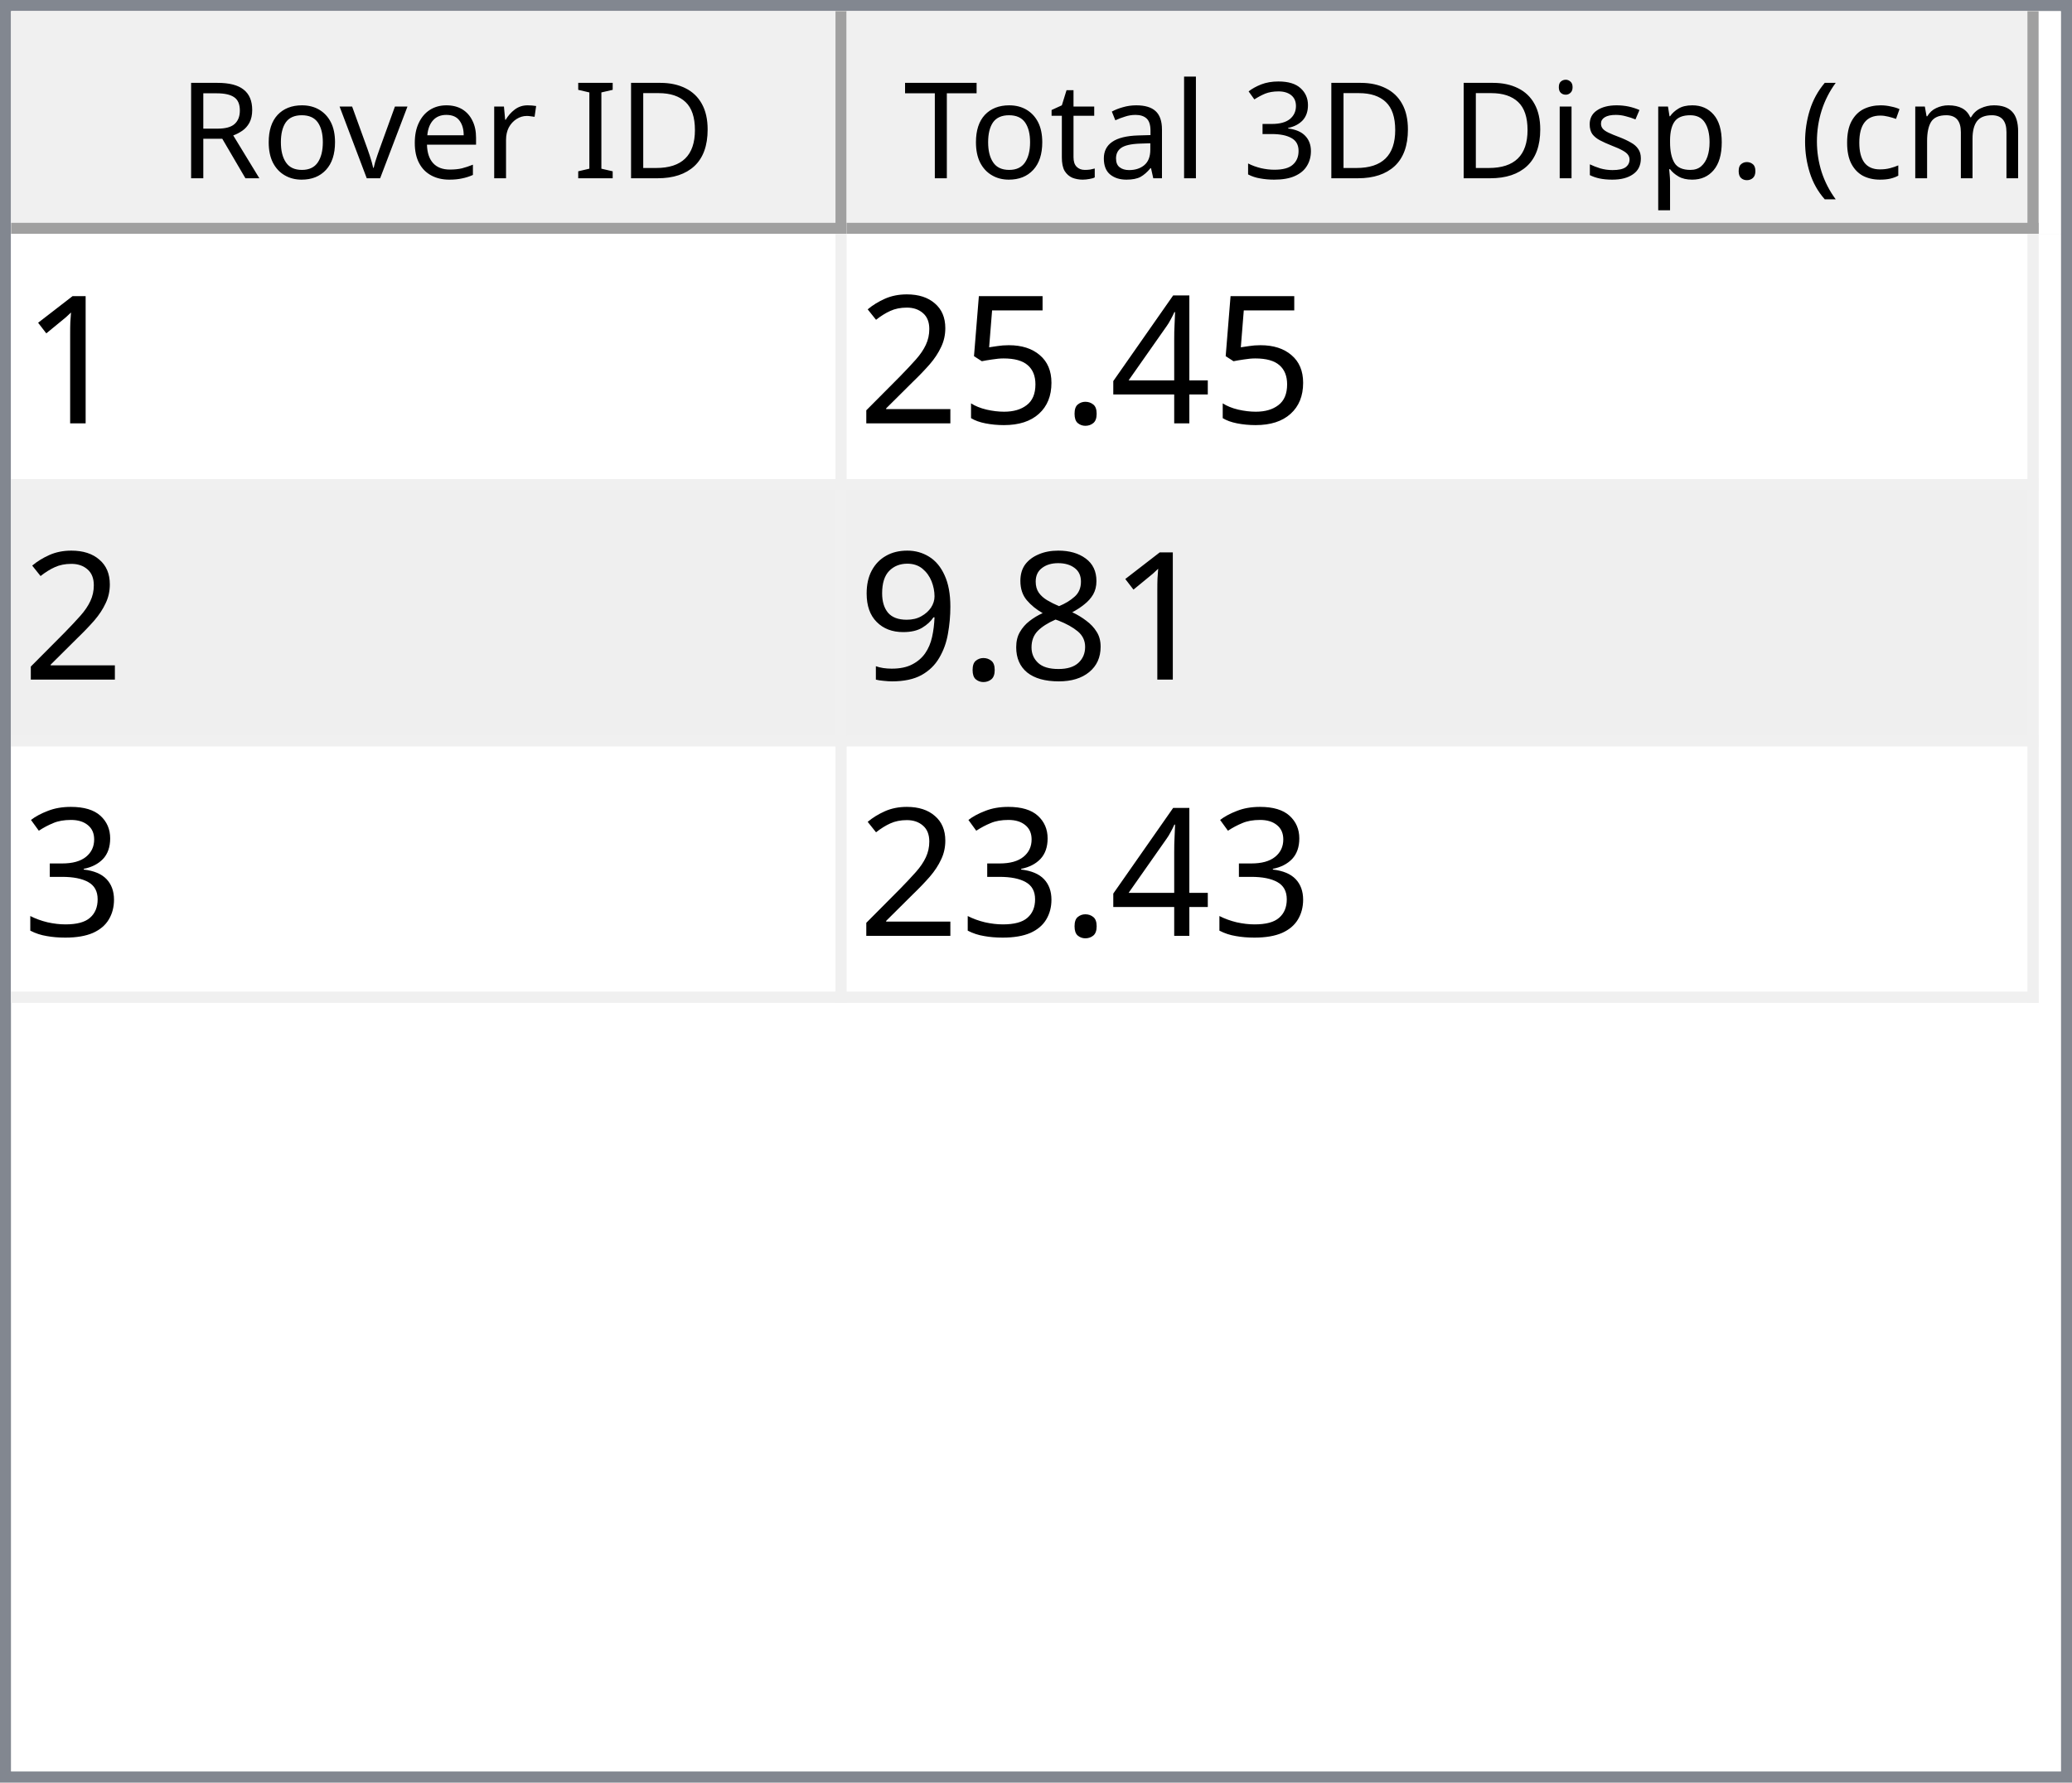
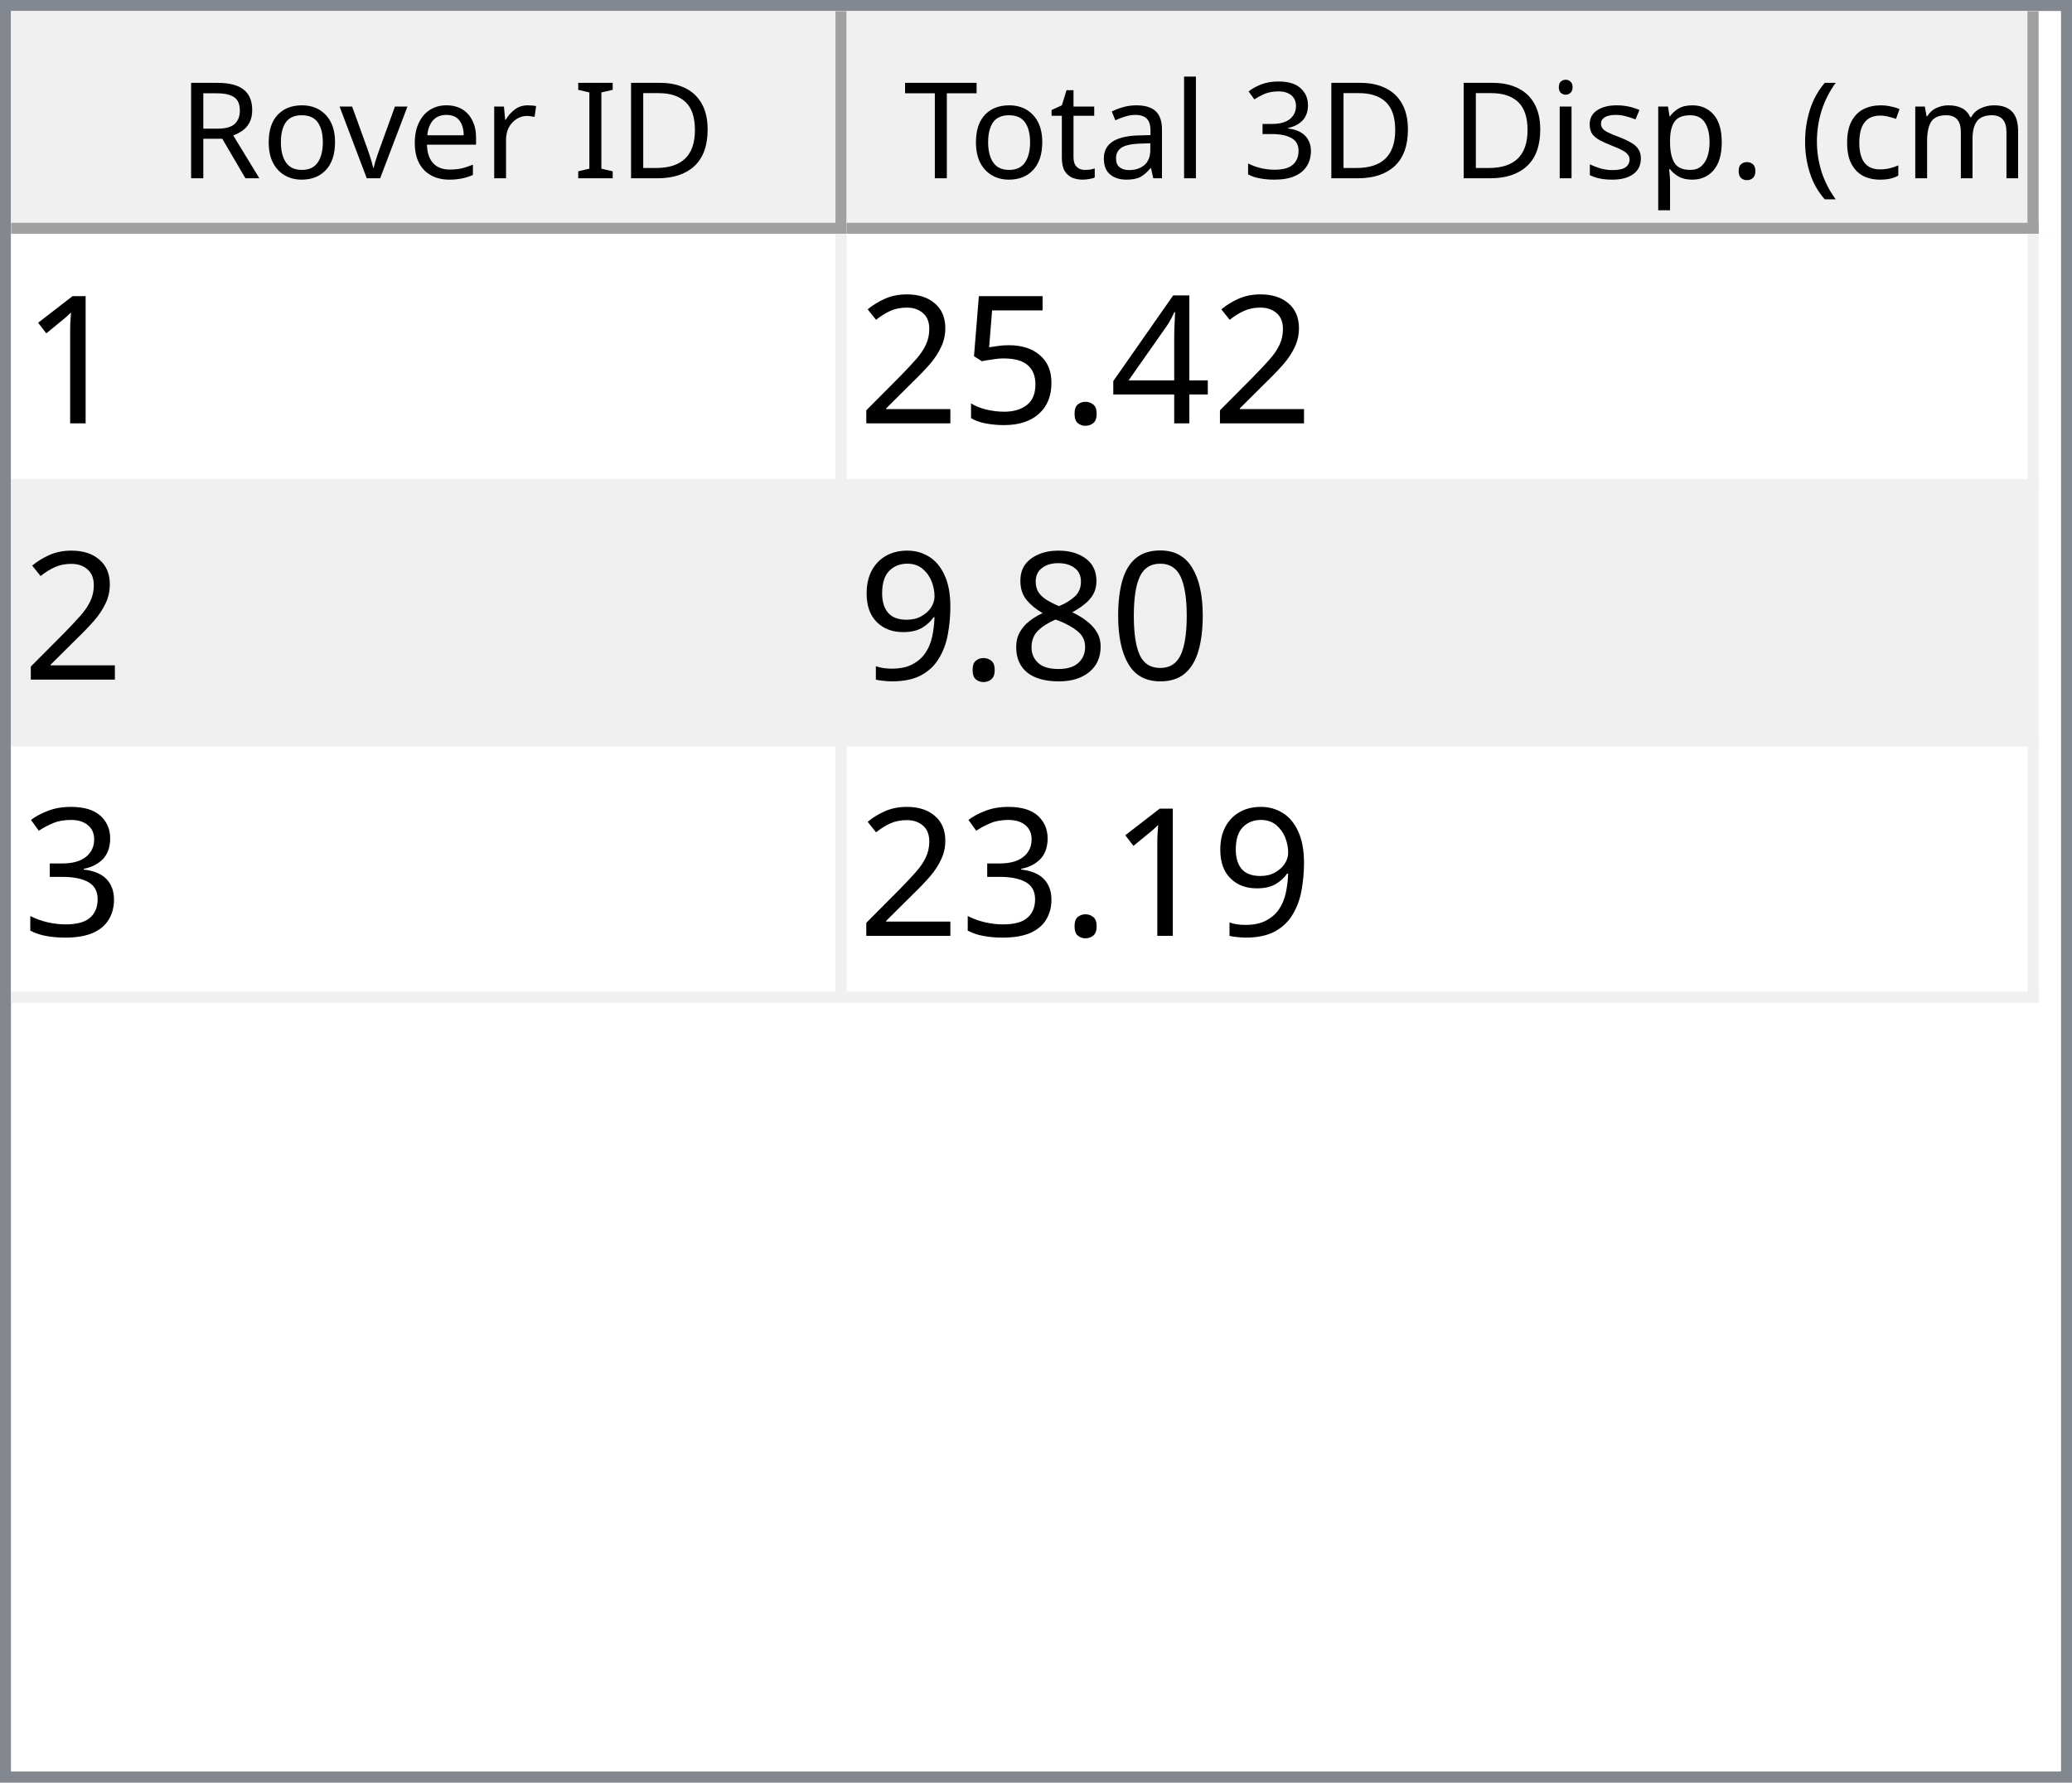
<svg xmlns="http://www.w3.org/2000/svg" style="fill-opacity:1; color-rendering:auto; color-interpolation:auto; text-rendering:auto; stroke:black; stroke-linecap:square; stroke-miterlimit:10; shape-rendering:auto; stroke-opacity:1; fill:black; stroke-dasharray:none; font-weight:normal; stroke-width:1; font-family:'Dialog'; font-style:normal; stroke-linejoin:miter; font-size:12px; stroke-dashoffset:0; image-rendering:auto;" width="186" height="160">
  <defs id="genericDefs" />
  <g>
    <defs id="defs1">
      <clipPath clipPathUnits="userSpaceOnUse" id="clipPath1">
        <path d="M0 0 L186 0 L186 160 L0 160 L0 0 Z" />
      </clipPath>
      <clipPath clipPathUnits="userSpaceOnUse" id="clipPath2">
        <path d="M0 0 L0 160 L186 160 L186 0 Z" />
      </clipPath>
      <clipPath clipPathUnits="userSpaceOnUse" id="clipPath3">
        <path d="M0 0 L0 20 L184 20 L184 0 Z" />
      </clipPath>
      <clipPath clipPathUnits="userSpaceOnUse" id="clipPath4">
        <path d="M0 0 L0 20 L75 20 L75 0 Z" />
      </clipPath>
      <clipPath clipPathUnits="userSpaceOnUse" id="clipPath5">
        <path d="M1 1 L1 19 L74 19 L74 1 Z" />
      </clipPath>
      <clipPath clipPathUnits="userSpaceOnUse" id="clipPath6">
        <path d="M0 0 L0 18 L73 18 L73 0 Z" />
      </clipPath>
      <clipPath clipPathUnits="userSpaceOnUse" id="clipPath7">
        <path d="M-0.5 -0.5 L-0.5 19.5 L74.5 19.5 L74.5 -0.5 Z" />
      </clipPath>
      <clipPath clipPathUnits="userSpaceOnUse" id="clipPath8">
        <path d="M0 0 L0 20 L107 20 L107 0 Z" />
      </clipPath>
      <clipPath clipPathUnits="userSpaceOnUse" id="clipPath9">
        <path d="M1 1 L1 19 L106 19 L106 1 Z" />
      </clipPath>
      <clipPath clipPathUnits="userSpaceOnUse" id="clipPath10">
        <path d="M0 0 L0 18 L105 18 L105 0 Z" />
      </clipPath>
      <clipPath clipPathUnits="userSpaceOnUse" id="clipPath11">
        <path d="M-0.5 -0.5 L-0.5 19.5 L106.5 19.5 L106.5 -0.5 Z" />
      </clipPath>
      <clipPath clipPathUnits="userSpaceOnUse" id="clipPath12">
        <path d="M0 0 L0 138 L184 138 L184 0 Z" />
      </clipPath>
      <clipPath clipPathUnits="userSpaceOnUse" id="clipPath13">
        <path d="M0 0 L0 69 L182 69 L182 0 Z" />
      </clipPath>
      <clipPath clipPathUnits="userSpaceOnUse" id="clipPath14">
        <path d="M-0.5 -0.5 L-0.5 68.5 L181.5 68.5 L181.5 -0.5 Z" />
      </clipPath>
      <clipPath clipPathUnits="userSpaceOnUse" id="clipPath15">
        <path d="M0 0 L0 22 L74 22 L74 0 Z" />
      </clipPath>
      <clipPath clipPathUnits="userSpaceOnUse" id="clipPath16">
        <path d="M0 0 L0 22 L106 22 L106 0 Z" />
      </clipPath>
      <font horiz-adv-x="64.551" id="font1">
        <font-face ascent="107.91" descent="25.098" units-per-em="100" style="font-style:normal; font-family:Segoe UI; font-weight:normal;" />
        <missing-glyph horiz-adv-x="64.551" d="M8.109 0 L8.109 68.266 L56.453 68.266 L56.453 0 L8.109 0 ZM15.328 7.234 L49.219 7.234 L49.219 61.031 L15.328 61.031 L15.328 7.234 Z" />
        <glyph unicode="D" horiz-adv-x="70.117" d="M9.188 0 L9.188 70.016 L28.516 70.016 Q65.531 70.016 65.531 35.891 Q65.531 19.672 55.25 9.836 Q44.969 0 27.734 0 L9.188 0 ZM17.391 62.594 L17.391 7.422 L27.828 7.422 Q41.609 7.422 49.273 14.797 Q56.938 22.172 56.938 35.688 Q56.938 62.594 28.328 62.594 L17.391 62.594 Z" />
        <glyph unicode="I" horiz-adv-x="26.611" d="M17.391 0 L9.188 0 L9.188 70.016 L17.391 70.016 L17.391 0 Z" />
        <glyph unicode=" " horiz-adv-x="27.393" d="" />
        <glyph unicode="r" horiz-adv-x="34.766" d="M34.188 41.891 Q32.078 43.5 28.125 43.5 Q23 43.5 19.555 38.672 Q16.109 33.844 16.109 25.484 L16.109 0 L8.109 0 L8.109 50 L16.109 50 L16.109 39.703 L16.312 39.703 Q18.016 44.969 21.531 47.922 Q25.047 50.875 29.391 50.875 Q32.516 50.875 34.188 50.203 L34.188 41.891 Z" />
        <glyph unicode="e" horiz-adv-x="52.295" d="M48.297 23 L12.984 23 Q13.188 14.656 17.484 10.109 Q21.781 5.562 29.297 5.562 Q37.75 5.562 44.828 11.141 L44.828 3.609 Q38.234 -1.172 27.391 -1.172 Q16.797 -1.172 10.742 5.641 Q4.688 12.453 4.688 24.812 Q4.688 36.469 11.305 43.82 Q17.922 51.172 27.734 51.172 Q37.547 51.172 42.922 44.828 Q48.297 38.484 48.297 27.203 L48.297 23 ZM40.094 29.781 Q40.047 36.719 36.75 40.578 Q33.453 44.438 27.594 44.438 Q21.922 44.438 17.969 40.383 Q14.016 36.328 13.094 29.781 L40.094 29.781 Z" />
        <glyph unicode="v" horiz-adv-x="47.9" d="M47.406 50 L27.484 0 L19.625 0 L0.688 50 L9.469 50 L22.172 13.672 Q23.578 9.672 23.922 6.688 L24.125 6.688 Q24.609 10.453 25.688 13.484 L38.969 50 L47.406 50 Z" />
        <glyph unicode="o" horiz-adv-x="58.594" d="M29 -1.172 Q17.922 -1.172 11.305 5.836 Q4.688 12.844 4.688 24.422 Q4.688 37.016 11.57 44.094 Q18.453 51.172 30.172 51.172 Q41.359 51.172 47.633 44.289 Q53.906 37.406 53.906 25.203 Q53.906 13.234 47.141 6.031 Q40.375 -1.172 29 -1.172 ZM29.594 44.438 Q21.875 44.438 17.383 39.188 Q12.891 33.938 12.891 24.703 Q12.891 15.828 17.43 10.695 Q21.969 5.562 29.594 5.562 Q37.359 5.562 41.531 10.594 Q45.703 15.625 45.703 24.906 Q45.703 34.281 41.531 39.359 Q37.359 44.438 29.594 44.438 Z" />
        <glyph unicode="R" horiz-adv-x="59.814" d="M59.375 0 L49.609 0 L37.891 19.625 Q36.281 22.359 34.766 24.289 Q33.25 26.219 31.664 27.438 Q30.078 28.656 28.25 29.219 Q26.422 29.781 24.125 29.781 L17.391 29.781 L17.391 0 L9.188 0 L9.188 70.016 L30.078 70.016 Q34.672 70.016 38.555 68.867 Q42.438 67.719 45.289 65.375 Q48.141 63.031 49.758 59.547 Q51.375 56.062 51.375 51.375 Q51.375 47.703 50.273 44.656 Q49.172 41.609 47.148 39.211 Q45.125 36.812 42.266 35.133 Q39.406 33.453 35.844 32.516 L35.844 32.328 Q37.594 31.547 38.891 30.547 Q40.188 29.547 41.359 28.18 Q42.531 26.812 43.68 25.078 Q44.828 23.344 46.234 21.047 L59.375 0 ZM17.391 62.594 L17.391 37.203 L28.516 37.203 Q31.594 37.203 34.203 38.133 Q36.812 39.062 38.719 40.797 Q40.625 42.531 41.703 45.047 Q42.781 47.562 42.781 50.688 Q42.781 56.297 39.141 59.445 Q35.5 62.594 28.609 62.594 L17.391 62.594 Z" />
        <glyph unicode=")" horiz-adv-x="30.176" d="M8.297 -15.922 L1.172 -15.922 Q16.406 2.344 16.406 26.812 Q16.406 51.469 1.078 70.016 L8.297 70.016 Q23.531 52.156 23.531 26.703 Q23.531 1.375 8.297 -15.922 Z" />
        <glyph unicode="m" horiz-adv-x="86.133" d="M79.109 0 L71.094 0 L71.094 28.719 Q71.094 37.016 68.531 40.727 Q65.969 44.438 59.906 44.438 Q54.781 44.438 51.195 39.75 Q47.609 35.062 47.609 28.516 L47.609 0 L39.594 0 L39.594 29.688 Q39.594 44.438 28.219 44.438 Q22.953 44.438 19.531 40.016 Q16.109 35.594 16.109 28.516 L16.109 0 L8.109 0 L8.109 50 L16.109 50 L16.109 42.094 L16.312 42.094 Q21.625 51.172 31.844 51.172 Q36.969 51.172 40.773 48.312 Q44.578 45.453 46 40.828 Q51.562 51.172 62.594 51.172 Q79.109 51.172 79.109 30.812 L79.109 0 Z" />
        <glyph unicode="c" horiz-adv-x="46.191" d="M42.188 2.297 Q36.422 -1.172 28.516 -1.172 Q17.828 -1.172 11.258 5.789 Q4.688 12.75 4.688 23.828 Q4.688 36.188 11.766 43.68 Q18.844 51.172 30.672 51.172 Q37.25 51.172 42.281 48.734 L42.281 40.531 Q36.719 44.438 30.375 44.438 Q22.703 44.438 17.797 38.945 Q12.891 33.453 12.891 24.516 Q12.891 15.719 17.508 10.641 Q22.125 5.562 29.891 5.562 Q36.422 5.562 42.188 9.906 L42.188 2.297 Z" />
        <glyph unicode="(" horiz-adv-x="30.176" d="M29.109 -15.922 L21.969 -15.922 Q6.844 1.375 6.844 26.703 Q6.844 52.156 21.969 70.016 L29.203 70.016 Q13.875 51.469 13.875 26.812 Q13.875 2.344 29.109 -15.922 Z" />
        <glyph unicode="." horiz-adv-x="21.68" d="M10.891 -1.078 Q8.641 -1.078 7.055 0.539 Q5.469 2.156 5.469 4.391 Q5.469 6.641 7.055 8.273 Q8.641 9.906 10.891 9.906 Q13.188 9.906 14.797 8.273 Q16.406 6.641 16.406 4.391 Q16.406 2.156 14.797 0.539 Q13.188 -1.078 10.891 -1.078 Z" />
        <glyph unicode="p" horiz-adv-x="58.789" d="M16.312 7.234 L16.109 7.234 L16.109 -23 L8.109 -23 L8.109 50 L16.109 50 L16.109 41.219 L16.312 41.219 Q22.219 51.172 33.594 51.172 Q43.266 51.172 48.688 44.461 Q54.109 37.75 54.109 26.469 Q54.109 13.922 48 6.375 Q41.891 -1.172 31.297 -1.172 Q21.578 -1.172 16.312 7.234 ZM16.109 27.391 L16.109 20.406 Q16.109 14.203 20.141 9.883 Q24.172 5.562 30.375 5.562 Q37.641 5.562 41.773 11.133 Q45.906 16.703 45.906 26.609 Q45.906 34.969 42.047 39.703 Q38.188 44.438 31.594 44.438 Q24.609 44.438 20.359 39.578 Q16.109 34.719 16.109 27.391 Z" />
        <glyph unicode="s" horiz-adv-x="42.432" d="M5.078 1.812 L5.078 10.406 Q11.625 5.562 19.484 5.562 Q30.031 5.562 30.031 12.594 Q30.031 14.594 29.125 15.992 Q28.219 17.391 26.68 18.461 Q25.141 19.531 23.07 20.383 Q21 21.234 18.609 22.172 Q15.281 23.484 12.766 24.828 Q10.25 26.172 8.57 27.859 Q6.891 29.547 6.031 31.695 Q5.172 33.844 5.172 36.719 Q5.172 40.234 6.789 42.945 Q8.406 45.656 11.086 47.484 Q13.766 49.312 17.211 50.242 Q20.656 51.172 24.312 51.172 Q30.812 51.172 35.938 48.922 L35.938 40.828 Q30.422 44.438 23.25 44.438 Q21 44.438 19.195 43.922 Q17.391 43.406 16.094 42.477 Q14.797 41.547 14.086 40.258 Q13.375 38.969 13.375 37.406 Q13.375 35.453 14.086 34.133 Q14.797 32.812 16.164 31.789 Q17.531 30.766 19.484 29.938 Q21.438 29.109 23.922 28.125 Q27.25 26.859 29.883 25.516 Q32.516 24.172 34.375 22.484 Q36.234 20.797 37.234 18.602 Q38.234 16.406 38.234 13.375 Q38.234 9.672 36.602 6.938 Q34.969 4.203 32.234 2.398 Q29.5 0.594 25.93 -0.289 Q22.359 -1.172 18.453 -1.172 Q10.75 -1.172 5.078 1.812 Z" />
        <glyph unicode="i" horiz-adv-x="24.219" d="M12.203 62.703 Q10.062 62.703 8.547 64.164 Q7.031 65.625 7.031 67.875 Q7.031 70.125 8.547 71.609 Q10.062 73.094 12.203 73.094 Q14.406 73.094 15.945 71.609 Q17.484 70.125 17.484 67.875 Q17.484 65.719 15.945 64.211 Q14.406 62.703 12.203 62.703 ZM16.109 0 L8.109 0 L8.109 50 L16.109 50 L16.109 0 Z" />
        <glyph unicode="3" horiz-adv-x="53.906" d="M46.531 19.828 Q46.531 15.094 44.75 11.211 Q42.969 7.328 39.719 4.57 Q36.469 1.812 31.93 0.297 Q27.391 -1.219 21.922 -1.219 Q11.922 -1.219 6 2.594 L6 11.188 Q13.094 5.609 22.219 5.609 Q25.875 5.609 28.828 6.539 Q31.781 7.469 33.906 9.227 Q36.031 10.984 37.18 13.477 Q38.328 15.969 38.328 19.094 Q38.328 32.812 18.797 32.812 L12.984 32.812 L12.984 39.594 L18.5 39.594 Q35.797 39.594 35.797 52.484 Q35.797 64.406 22.609 64.406 Q15.188 64.406 8.688 59.422 L8.688 67.188 Q15.375 71.188 24.609 71.188 Q29 71.188 32.57 69.969 Q36.141 68.75 38.68 66.555 Q41.219 64.359 42.609 61.281 Q44 58.203 44 54.5 Q44 40.672 30.031 36.719 L30.031 36.531 Q33.594 36.141 36.625 34.797 Q39.656 33.453 41.852 31.305 Q44.047 29.156 45.289 26.25 Q46.531 23.344 46.531 19.828 Z" />
        <glyph unicode="l" horiz-adv-x="24.219" d="M16.109 0 L8.109 0 L8.109 74.031 L16.109 74.031 L16.109 0 Z" />
        <glyph unicode="a" horiz-adv-x="50.879" d="M43.891 0 L35.891 0 L35.891 7.812 L35.688 7.812 Q30.469 -1.172 20.312 -1.172 Q12.844 -1.172 8.617 2.781 Q4.391 6.734 4.391 13.281 Q4.391 27.297 20.906 29.594 L35.891 31.688 Q35.891 44.438 25.594 44.438 Q16.547 44.438 9.281 38.281 L9.281 46.484 Q16.656 51.172 26.266 51.172 Q43.891 51.172 43.891 32.516 L43.891 0 ZM35.891 25.297 L23.828 23.641 Q18.266 22.859 15.43 20.875 Q12.594 18.891 12.594 13.875 Q12.594 10.203 15.211 7.883 Q17.828 5.562 22.172 5.562 Q28.125 5.562 32.008 9.742 Q35.891 13.922 35.891 20.312 L35.891 25.297 Z" />
        <glyph unicode="t" horiz-adv-x="33.887" d="M31.297 0.484 Q28.469 -1.078 23.828 -1.078 Q10.688 -1.078 10.688 13.578 L10.688 43.172 L2.094 43.172 L2.094 50 L10.688 50 L10.688 62.203 L18.703 64.797 L18.703 50 L31.297 50 L31.297 43.172 L18.703 43.172 L18.703 14.984 Q18.703 9.969 20.414 7.82 Q22.125 5.672 26.078 5.672 Q29.109 5.672 31.297 7.328 L31.297 0.484 Z" />
        <glyph unicode="T" horiz-adv-x="52.393" d="M50.594 62.594 L30.375 62.594 L30.375 0 L22.172 0 L22.172 62.594 L2 62.594 L2 70.016 L50.594 70.016 L50.594 62.594 Z" />
      </font>
      <font horiz-adv-x="75.0" id="font2">
        <font-face ascent="100.537" descent="21.973" units-per-em="100" style="font-style:normal; font-family:sans-serif; font-weight:normal;" />
        <missing-glyph horiz-adv-x="75.0" d="M12.5 0 L12.5 62.5 L62.5 62.5 L62.5 0 L12.5 0 ZM14.062 1.562 L60.938 1.562 L60.938 60.938 L14.062 60.938 L14.062 1.562 Z" />
        <glyph unicode="1" horiz-adv-x="55.615" d="M37.25 0 L28.469 0 L28.469 56 Q25.297 52.984 20.141 49.953 Q14.984 46.922 10.891 45.406 L10.891 53.906 Q18.266 57.375 23.781 62.305 Q29.297 67.234 31.594 71.875 L37.25 71.875 L37.25 0 Z" />
        <glyph unicode="4" horiz-adv-x="55.615" d="M32.328 0 L32.328 17.141 L1.266 17.141 L1.266 25.203 L33.938 71.578 L41.109 71.578 L41.109 25.203 L50.781 25.203 L50.781 17.141 L41.109 17.141 L41.109 0 L32.328 0 ZM32.328 25.203 L32.328 57.469 L9.906 25.203 L32.328 25.203 Z" />
        <glyph unicode="." horiz-adv-x="27.783" d="M9.078 0 L9.078 10.016 L19.094 10.016 L19.094 0 L9.078 0 Z" />
        <glyph unicode="5" horiz-adv-x="55.615" d="M4.156 18.75 L13.375 19.531 Q14.406 12.797 18.141 9.398 Q21.875 6 27.156 6 Q33.5 6 37.891 10.789 Q42.281 15.578 42.281 23.484 Q42.281 31 38.062 35.352 Q33.844 39.703 27 39.703 Q22.75 39.703 19.336 37.773 Q15.922 35.844 13.969 32.766 L5.719 33.844 L12.641 70.609 L48.25 70.609 L48.25 62.203 L19.672 62.203 L15.828 42.969 Q22.266 47.469 29.344 47.469 Q38.719 47.469 45.164 40.969 Q51.609 34.469 51.609 24.266 Q51.609 14.547 45.953 7.469 Q39.062 -1.219 27.156 -1.219 Q17.391 -1.219 11.211 4.25 Q5.031 9.719 4.156 18.75 Z" />
        <glyph unicode="2" horiz-adv-x="55.615" d="M50.344 8.453 L50.344 0 L3.031 0 Q2.938 3.172 4.047 6.109 Q5.859 10.938 9.836 15.625 Q13.812 20.312 21.344 26.469 Q33.016 36.031 37.117 41.625 Q41.219 47.219 41.219 52.203 Q41.219 57.422 37.477 61.008 Q33.734 64.594 27.734 64.594 Q21.391 64.594 17.578 60.789 Q13.766 56.984 13.719 50.25 L4.688 51.172 Q5.609 61.281 11.664 66.578 Q17.719 71.875 27.938 71.875 Q38.234 71.875 44.242 66.164 Q50.25 60.453 50.25 52 Q50.25 47.703 48.492 43.555 Q46.734 39.406 42.656 34.812 Q38.578 30.219 29.109 22.219 Q21.188 15.578 18.945 13.211 Q16.703 10.844 15.234 8.453 L50.344 8.453 Z" />
+         <glyph unicode="0" horiz-adv-x="55.615" d="M4.156 35.297 Q4.156 48 6.766 55.742 Q9.375 63.484 14.523 67.68 Q19.672 71.875 27.484 71.875 Q33.25 71.875 37.594 69.555 Q41.938 67.234 44.773 62.867 Q47.609 58.5 49.219 52.227 Q50.828 45.953 50.828 35.297 Q50.828 22.703 48.242 14.969 Q45.656 7.234 40.508 3.008 Q35.359 -1.219 27.484 -1.219 Q17.141 -1.219 11.234 6.203 Q4.156 15.141 4.156 35.297 ZM13.188 35.297 Q13.188 17.672 17.312 11.836 Q21.438 6 27.484 6 Q33.547 6 37.672 11.859 Q41.797 17.719 41.797 35.297 Q41.797 52.984 37.672 58.789 Q33.547 64.594 27.391 64.594 Q21.344 64.594 17.719 59.469 Q13.188 52.938 13.188 35.297 Z" />
        <glyph unicode="8" horiz-adv-x="55.615" d="M17.672 38.812 Q12.203 40.828 9.57 44.539 Q6.938 48.25 6.938 53.422 Q6.938 61.234 12.555 66.555 Q18.172 71.875 27.484 71.875 Q36.859 71.875 42.578 66.43 Q48.297 60.984 48.297 53.172 Q48.297 48.188 45.68 44.508 Q43.062 40.828 37.75 38.812 Q44.344 36.672 47.781 31.883 Q51.219 27.094 51.219 20.453 Q51.219 11.281 44.727 5.031 Q38.234 -1.219 27.641 -1.219 Q17.047 -1.219 10.547 5.055 Q4.047 11.328 4.047 20.703 Q4.047 27.688 7.594 32.398 Q11.141 37.109 17.672 38.812 ZM15.922 53.719 Q15.922 48.641 19.195 45.414 Q22.469 42.188 27.688 42.188 Q32.766 42.188 36.016 45.383 Q39.266 48.578 39.266 53.219 Q39.266 58.062 35.914 61.359 Q32.562 64.656 27.594 64.656 Q22.562 64.656 19.242 61.43 Q15.922 58.203 15.922 53.719 ZM13.094 20.656 Q13.094 16.891 14.875 13.375 Q16.656 9.859 20.172 7.93 Q23.688 6 27.734 6 Q34.031 6 38.133 10.055 Q42.234 14.109 42.234 20.359 Q42.234 26.703 38.016 30.859 Q33.797 35.016 27.438 35.016 Q21.234 35.016 17.164 30.914 Q13.094 26.812 13.094 20.656 Z" />
        <glyph unicode="9" horiz-adv-x="55.615" d="M5.469 16.547 L13.922 17.328 Q14.984 11.375 18.016 8.688 Q21.047 6 25.781 6 Q29.828 6 32.883 7.859 Q35.938 9.719 37.891 12.82 Q39.844 15.922 41.164 21.195 Q42.484 26.469 42.484 31.938 Q42.484 32.516 42.438 33.688 Q39.797 29.5 35.234 26.883 Q30.672 24.266 25.344 24.266 Q16.453 24.266 10.305 30.711 Q4.156 37.156 4.156 47.703 Q4.156 58.594 10.578 65.234 Q17 71.875 26.656 71.875 Q33.641 71.875 39.43 68.117 Q45.219 64.359 48.219 57.398 Q51.219 50.438 51.219 37.25 Q51.219 23.531 48.242 15.406 Q45.266 7.281 39.383 3.031 Q33.5 -1.219 25.594 -1.219 Q17.188 -1.219 11.867 3.445 Q6.547 8.109 5.469 16.547 ZM41.453 48.141 Q41.453 55.719 37.43 60.156 Q33.406 64.594 27.734 64.594 Q21.875 64.594 17.531 59.812 Q13.188 55.031 13.188 47.406 Q13.188 40.578 17.312 36.305 Q21.438 32.031 27.484 32.031 Q33.594 32.031 37.523 36.305 Q41.453 40.578 41.453 48.141 Z" />
        <glyph unicode="3" horiz-adv-x="55.615" d="M4.203 18.891 L12.984 20.062 Q14.5 12.594 18.141 9.297 Q21.781 6 27 6 Q33.203 6 37.477 10.297 Q41.75 14.594 41.75 20.953 Q41.75 27 37.797 30.93 Q33.844 34.859 27.734 34.859 Q25.25 34.859 21.531 33.891 L22.516 41.609 Q23.391 41.5 23.922 41.5 Q29.547 41.5 34.039 44.43 Q38.531 47.359 38.531 53.469 Q38.531 58.297 35.258 61.477 Q31.984 64.656 26.812 64.656 Q21.688 64.656 18.266 61.43 Q14.844 58.203 13.875 51.766 L5.078 53.328 Q6.688 62.156 12.398 67.016 Q18.109 71.875 26.609 71.875 Q32.469 71.875 37.398 69.359 Q42.328 66.844 44.945 62.5 Q47.562 58.156 47.562 53.266 Q47.562 48.641 45.07 44.828 Q42.578 41.016 37.703 38.766 Q44.047 37.312 47.562 32.695 Q51.078 28.078 51.078 21.141 Q51.078 11.766 44.242 5.25 Q37.406 -1.266 26.953 -1.266 Q17.531 -1.266 11.305 4.352 Q5.078 9.969 4.203 18.891 Z" />
      </font>
    </defs>
    <g style="fill:white; stroke:white;">
      <rect x="0" y="0" width="186" style="clip-path:url(#clipPath1); stroke:none;" height="160" />
    </g>
    <g style="fill:white; text-rendering:optimizeSpeed; color-rendering:optimizeSpeed; image-rendering:optimizeSpeed; shape-rendering:crispEdges; stroke:white; color-interpolation:sRGB;">
      <rect x="0" width="186" height="160" y="0" style="stroke:none;" />
      <path style="stroke:none;" d="M0 160 L186 160 L186 0 L0 0 Z" />
    </g>
    <g style="fill:rgb(240,240,240); font-family:'Segoe UI'; stroke:rgb(240,240,240);">
      <rect x="0" y="0" width="186" style="clip-path:url(#clipPath2); stroke:none;" height="160" />
    </g>
    <g style="fill:rgb(130,135,144); font-family:'Segoe UI'; stroke:rgb(130,135,144);">
      <path d="M0 0 L186 0 L186 160 L0 160 L0 0 ZM1 1 L185 1 L185 159 L1 159 L1 1 Z" style="fill-rule:evenodd; clip-path:url(#clipPath2); stroke:none;" />
    </g>
    <g style="fill:white; font-family:'Segoe UI'; stroke:white;" transform="translate(1,1)">
      <rect x="0" y="0" width="184" style="clip-path:url(#clipPath3); stroke:none;" height="20" />
    </g>
    <g style="fill:rgb(240,240,240); font-family:'Segoe UI'; stroke:rgb(240,240,240);" transform="translate(1,1)">
      <rect x="0" y="0" width="75" style="clip-path:url(#clipPath4); stroke:none;" height="20" />
    </g>
    <g style="font-family:'Segoe UI';" transform="translate(2,2)">
      <text x="14" xml:space="preserve" y="14" style="clip-path:url(#clipPath6); stroke:none;">Rover ID</text>
    </g>
    <g style="fill:rgb(160,160,160); font-family:'Segoe UI'; stroke:rgb(160,160,160); stroke-linejoin:bevel;" transform="translate(1.5,1.5)">
      <line x1="74" x2="74" y1="0" style="fill:none; clip-path:url(#clipPath7);" y2="19" />
    </g>
    <g style="fill:rgb(160,160,160); font-family:'Segoe UI'; stroke:rgb(160,160,160); stroke-linejoin:bevel;" transform="matrix(1,0,0,1,1,1) translate(0.5,0.5)">
      <line x1="0" x2="74" y1="19" style="fill:none; clip-path:url(#clipPath7);" y2="19" />
    </g>
    <g style="fill:rgb(240,240,240); font-family:'Segoe UI'; stroke:rgb(240,240,240);" transform="translate(76,1)">
      <rect x="0" y="0" width="107" style="clip-path:url(#clipPath8); stroke:none;" height="20" />
    </g>
    <g style="font-family:'Segoe UI';" transform="translate(77,2)">
      <text x="1" xml:space="preserve" y="14" style="clip-path:url(#clipPath10); stroke:none;"> Total 3D Disp. (cm)</text>
    </g>
    <g style="fill:rgb(160,160,160); font-family:'Segoe UI'; stroke:rgb(160,160,160); stroke-linejoin:bevel;" transform="translate(76.5,1.5)">
      <line x1="106" x2="106" y1="0" style="fill:none; clip-path:url(#clipPath11);" y2="19" />
    </g>
    <g style="fill:rgb(160,160,160); font-family:'Segoe UI'; stroke:rgb(160,160,160); stroke-linejoin:bevel;" transform="matrix(1,0,0,1,76,1) translate(0.5,0.5)">
      <line x1="0" x2="106" y1="19" style="fill:none; clip-path:url(#clipPath11);" y2="19" />
    </g>
    <g style="fill:white; font-family:'Segoe UI'; stroke:white;" transform="translate(1,21)">
      <rect x="0" y="0" width="184" style="clip-path:url(#clipPath12); stroke:none;" height="138" />
    </g>
    <g style="fill:rgb(240,240,240); font-size:16px; font-family:sans-serif; stroke:rgb(240,240,240);" transform="translate(1,21)">
      <rect x="0" y="0" width="182" style="clip-path:url(#clipPath13); stroke:none;" height="69" />
      <line transform="translate(0.5,0.5)" x1="0" x2="181" y1="22" style="clip-path:url(#clipPath14); fill:none; stroke-linejoin:bevel;" y2="22" />
    </g>
    <g transform="matrix(1,0,0,1,1,21) translate(0.5,0.5)" style="fill:rgb(240,240,240); font-size:16px; font-family:sans-serif; stroke:rgb(240,240,240); stroke-linejoin:bevel;">
      <line x1="0" x2="181" y1="45" style="fill:none; clip-path:url(#clipPath14);" y2="45" />
    </g>
    <g transform="matrix(1,0,0,1,1,21) translate(0.5,0.5)" style="fill:rgb(240,240,240); font-size:16px; font-family:sans-serif; stroke:rgb(240,240,240); stroke-linejoin:bevel;">
      <line x1="0" x2="181" y1="68" style="fill:none; clip-path:url(#clipPath14);" y2="68" />
    </g>
    <g transform="matrix(1,0,0,1,1,21) translate(0.5,0.5)" style="fill:rgb(240,240,240); font-size:16px; font-family:sans-serif; stroke:rgb(240,240,240); stroke-linejoin:bevel;">
      <line x1="74" x2="74" y1="0" style="fill:none; clip-path:url(#clipPath14);" y2="68" />
    </g>
    <g transform="matrix(1,0,0,1,1,21) translate(0.5,0.5)" style="fill:rgb(240,240,240); font-size:16px; font-family:sans-serif; stroke:rgb(240,240,240); stroke-linejoin:bevel;">
      <line x1="181" x2="181" y1="0" style="fill:none; clip-path:url(#clipPath14);" y2="68" />
    </g>
    <g style="fill:white; font-size:16px; font-family:sans-serif; stroke:white;" transform="matrix(1,0,0,1,1,21)">
      <rect x="0" y="0" width="74" style="clip-path:url(#clipPath15); stroke:none;" height="22" />
      <text x="1" y="17" style="fill:black; clip-path:url(#clipPath15); stroke:none;" xml:space="preserve">1</text>
    </g>
    <g style="fill:white; font-size:16px; font-family:sans-serif; stroke:white;" transform="matrix(1,0,0,1,1,21) translate(75,0)">
      <rect x="0" y="0" width="106" style="clip-path:url(#clipPath16); stroke:none;" height="22" />
-       <text x="1" y="17" style="fill:black; clip-path:url(#clipPath16); stroke:none;" xml:space="preserve">25.45</text>
+       <text x="1" y="17" style="fill:black; clip-path:url(#clipPath16); stroke:none;" xml:space="preserve">25.42</text>
    </g>
    <g style="fill:rgb(239,239,239); font-size:16px; font-family:sans-serif; stroke:rgb(239,239,239);" transform="matrix(1,0,0,1,1,21) translate(0,23)">
      <rect x="0" y="0" width="74" style="clip-path:url(#clipPath15); stroke:none;" height="22" />
      <text x="1" y="17" style="fill:black; clip-path:url(#clipPath15); stroke:none;" xml:space="preserve">2</text>
    </g>
    <g style="fill:rgb(239,239,239); font-size:16px; font-family:sans-serif; stroke:rgb(239,239,239);" transform="matrix(1,0,0,1,1,21) translate(75,23)">
      <rect x="0" y="0" width="106" style="clip-path:url(#clipPath16); stroke:none;" height="22" />
-       <text x="1" y="17" style="fill:black; clip-path:url(#clipPath16); stroke:none;" xml:space="preserve">9.81</text>
+       <text x="1" y="17" style="fill:black; clip-path:url(#clipPath16); stroke:none;" xml:space="preserve">9.80</text>
    </g>
    <g style="fill:white; font-size:16px; font-family:sans-serif; stroke:white;" transform="matrix(1,0,0,1,1,21) translate(0,46)">
      <rect x="0" y="0" width="74" style="clip-path:url(#clipPath15); stroke:none;" height="22" />
      <text x="1" y="17" style="fill:black; clip-path:url(#clipPath15); stroke:none;" xml:space="preserve">3</text>
    </g>
    <g style="fill:white; font-size:16px; font-family:sans-serif; stroke:white;" transform="matrix(1,0,0,1,1,21) translate(75,46)">
      <rect x="0" y="0" width="106" style="clip-path:url(#clipPath16); stroke:none;" height="22" />
-       <text x="1" y="17" style="fill:black; clip-path:url(#clipPath16); stroke:none;" xml:space="preserve">23.43</text>
+       <text x="1" y="17" style="fill:black; clip-path:url(#clipPath16); stroke:none;" xml:space="preserve">23.19</text>
    </g>
  </g>
</svg>
